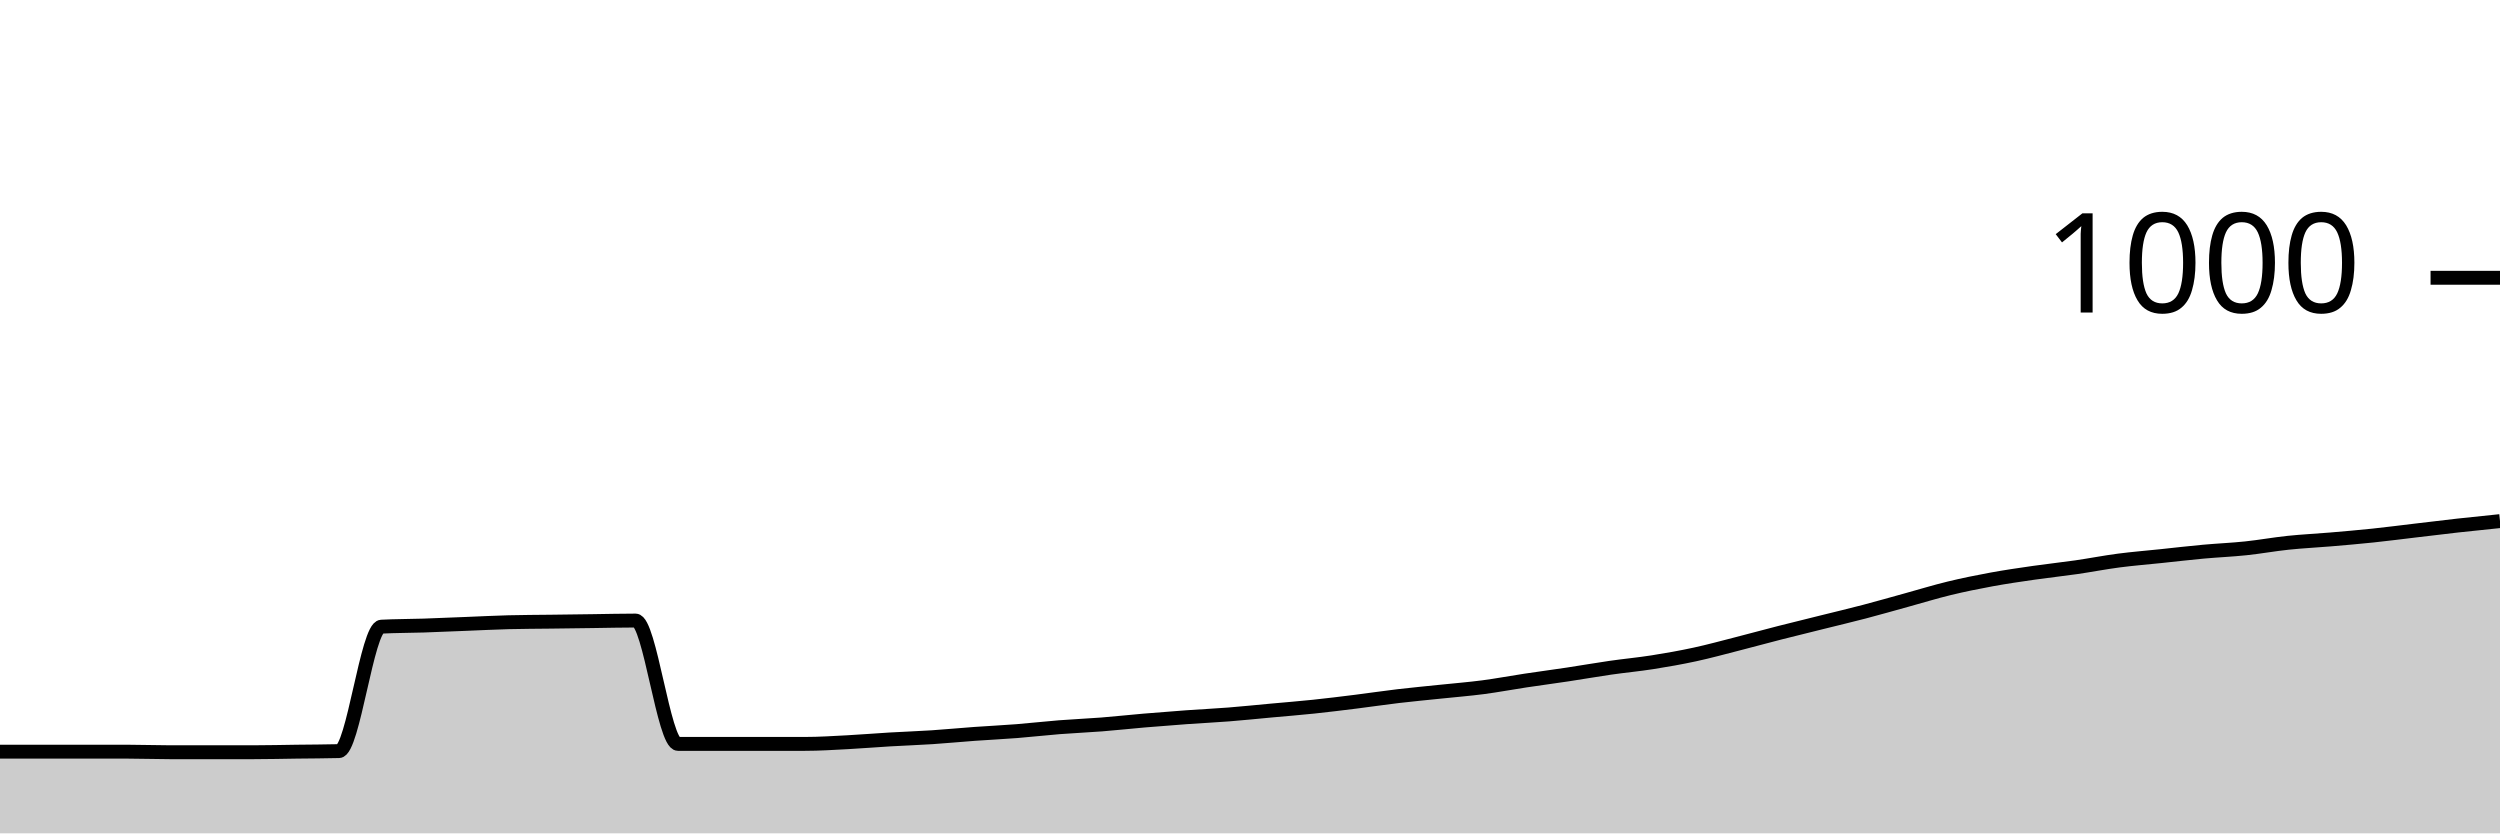
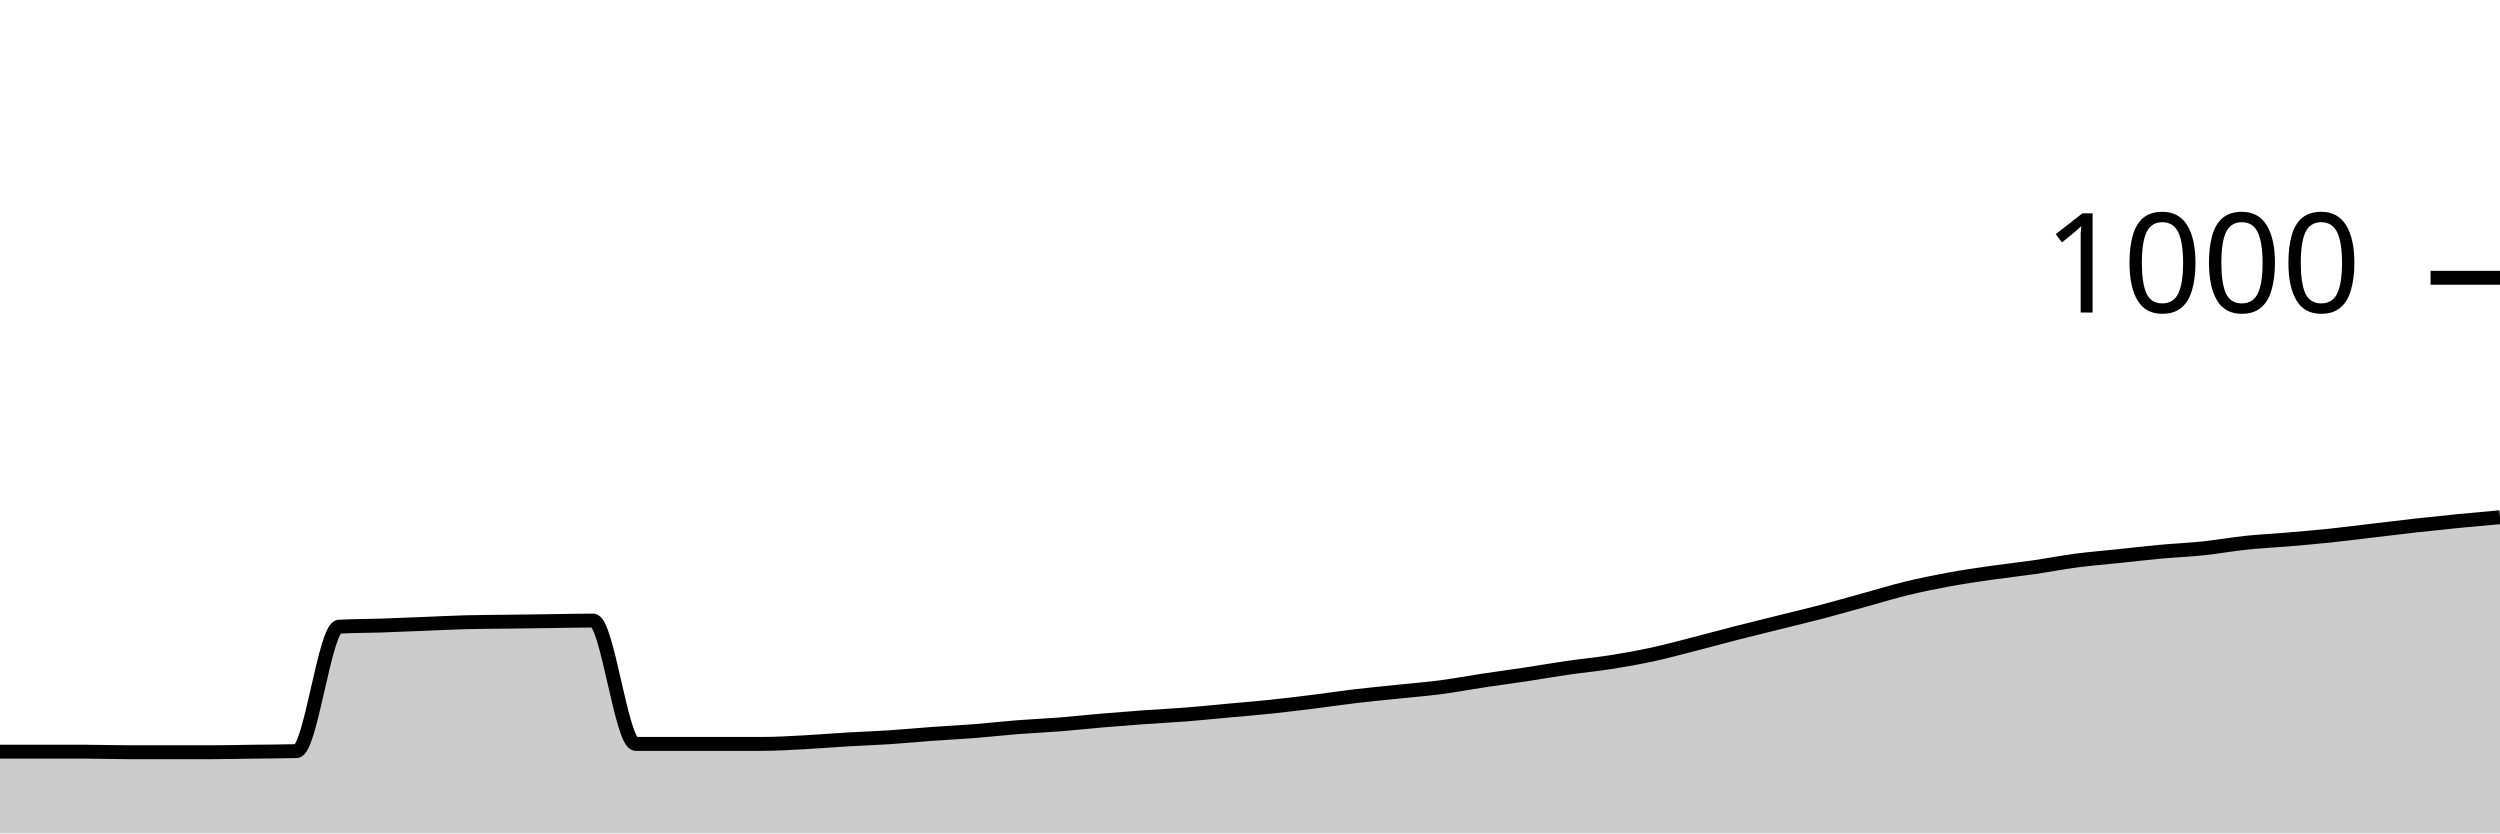
<svg xmlns="http://www.w3.org/2000/svg" viewBox="0 0 180 60">
  <g transform="translate(0,20)">
-     <path class="area" fill="rgba(0, 0, 0, 0.2)" d="M0,34.12C1.017,34.12,2.034,34.12,3.051,34.12C4.068,34.12,5.085,34.12,6.102,34.12C7.119,34.12,8.136,34.12,9.153,34.12C10.169,34.12,11.186,34.16,12.203,34.16C13.22,34.16,14.237,34.16,15.254,34.16C16.271,34.16,17.288,34.16,18.305,34.16C19.322,34.16,20.339,34.133,21.356,34.12C22.373,34.107,23.39,34.107,24.407,34.08C25.424,34.053,26.441,25.173,27.458,25.12C28.475,25.067,29.492,25.073,30.508,25.04C31.525,25.007,32.542,24.96,33.559,24.92C34.576,24.88,35.593,24.827,36.61,24.8C37.627,24.773,38.644,24.773,39.661,24.76C40.678,24.747,41.695,24.733,42.712,24.72C43.729,24.707,44.746,24.68,45.763,24.68C46.78,24.68,47.797,33.56,48.814,33.56C49.831,33.56,50.847,33.56,51.864,33.56C52.881,33.56,53.898,33.56,54.915,33.56C55.932,33.56,56.949,33.56,57.966,33.56C58.983,33.56,60,33.493,61.017,33.44C62.034,33.387,63.051,33.3,64.068,33.24C65.085,33.18,66.102,33.147,67.119,33.08C68.136,33.013,69.153,32.913,70.169,32.84C71.186,32.767,72.203,32.72,73.22,32.64C74.237,32.56,75.254,32.44,76.271,32.36C77.288,32.28,78.305,32.24,79.322,32.16C80.339,32.08,81.356,31.967,82.373,31.88C83.39,31.793,84.407,31.713,85.424,31.64C86.441,31.567,87.458,31.52,88.475,31.44C89.492,31.36,90.508,31.253,91.525,31.16C92.542,31.067,93.559,30.987,94.576,30.88C95.593,30.773,96.61,30.647,97.627,30.52C98.644,30.393,99.661,30.24,100.678,30.12C101.695,30,102.712,29.907,103.729,29.8C104.746,29.693,105.763,29.613,106.78,29.48C107.797,29.347,108.814,29.153,109.831,29C110.847,28.847,111.864,28.713,112.881,28.56C113.898,28.407,114.915,28.227,115.932,28.08C116.949,27.933,117.966,27.84,118.983,27.68C120,27.52,121.017,27.34,122.034,27.12C123.051,26.9,124.068,26.62,125.085,26.36C126.102,26.1,127.119,25.82,128.136,25.56C129.153,25.3,130.169,25.053,131.186,24.8C132.203,24.547,133.22,24.307,134.237,24.04C135.254,23.773,136.271,23.48,137.288,23.2C138.305,22.92,139.322,22.607,140.339,22.36C141.356,22.113,142.373,21.907,143.39,21.72C144.407,21.533,145.424,21.387,146.441,21.24C147.458,21.093,148.475,20.987,149.492,20.84C150.508,20.693,151.525,20.493,152.542,20.36C153.559,20.227,154.576,20.147,155.593,20.04C156.61,19.933,157.627,19.813,158.644,19.72C159.661,19.627,160.678,19.587,161.695,19.48C162.712,19.373,163.729,19.187,164.746,19.08C165.763,18.973,166.78,18.927,167.797,18.84C168.814,18.753,169.831,18.667,170.847,18.56C171.864,18.453,172.881,18.32,173.898,18.2C174.915,18.08,175.932,17.953,176.949,17.84C177.966,17.727,178.983,17.623,180,17.52L180,40C178.983,40,177.966,40,176.949,40C175.932,40,174.915,40,173.898,40C172.881,40,171.864,40,170.847,40C169.831,40,168.814,40,167.797,40C166.78,40,165.763,40,164.746,40C163.729,40,162.712,40,161.695,40C160.678,40,159.661,40,158.644,40C157.627,40,156.61,40,155.593,40C154.576,40,153.559,40,152.542,40C151.525,40,150.508,40,149.492,40C148.475,40,147.458,40,146.441,40C145.424,40,144.407,40,143.39,40C142.373,40,141.356,40,140.339,40C139.322,40,138.305,40,137.288,40C136.271,40,135.254,40,134.237,40C133.22,40,132.203,40,131.186,40C130.169,40,129.153,40,128.136,40C127.119,40,126.102,40,125.085,40C124.068,40,123.051,40,122.034,40C121.017,40,120,40,118.983,40C117.966,40,116.949,40,115.932,40C114.915,40,113.898,40,112.881,40C111.864,40,110.847,40,109.831,40C108.814,40,107.797,40,106.78,40C105.763,40,104.746,40,103.729,40C102.712,40,101.695,40,100.678,40C99.661,40,98.644,40,97.627,40C96.61,40,95.593,40,94.576,40C93.559,40,92.542,40,91.525,40C90.508,40,89.492,40,88.475,40C87.458,40,86.441,40,85.424,40C84.407,40,83.39,40,82.373,40C81.356,40,80.339,40,79.322,40C78.305,40,77.288,40,76.271,40C75.254,40,74.237,40,73.22,40C72.203,40,71.186,40,70.169,40C69.153,40,68.136,40,67.119,40C66.102,40,65.085,40,64.068,40C63.051,40,62.034,40,61.017,40C60,40,58.983,40,57.966,40C56.949,40,55.932,40,54.915,40C53.898,40,52.881,40,51.864,40C50.847,40,49.831,40,48.814,40C47.797,40,46.78,40,45.763,40C44.746,40,43.729,40,42.712,40C41.695,40,40.678,40,39.661,40C38.644,40,37.627,40,36.61,40C35.593,40,34.576,40,33.559,40C32.542,40,31.525,40,30.508,40C29.492,40,28.475,40,27.458,40C26.441,40,25.424,40,24.407,40C23.39,40,22.373,40,21.356,40C20.339,40,19.322,40,18.305,40C17.288,40,16.271,40,15.254,40C14.237,40,13.22,40,12.203,40C11.186,40,10.169,40,9.153,40C8.136,40,7.119,40,6.102,40C5.085,40,4.068,40,3.051,40C2.034,40,1.017,40,0,40Z" />
-     <path class="line" stroke="black" fill="none" d="M0,34.12C1.017,34.12,2.034,34.12,3.051,34.12C4.068,34.12,5.085,34.12,6.102,34.12C7.119,34.12,8.136,34.12,9.153,34.12C10.169,34.12,11.186,34.16,12.203,34.16C13.22,34.16,14.237,34.16,15.254,34.16C16.271,34.16,17.288,34.16,18.305,34.16C19.322,34.16,20.339,34.133,21.356,34.12C22.373,34.107,23.39,34.107,24.407,34.08C25.424,34.053,26.441,25.173,27.458,25.12C28.475,25.067,29.492,25.073,30.508,25.04C31.525,25.007,32.542,24.96,33.559,24.92C34.576,24.88,35.593,24.827,36.61,24.8C37.627,24.773,38.644,24.773,39.661,24.76C40.678,24.747,41.695,24.733,42.712,24.72C43.729,24.707,44.746,24.68,45.763,24.68C46.78,24.68,47.797,33.56,48.814,33.56C49.831,33.56,50.847,33.56,51.864,33.56C52.881,33.56,53.898,33.56,54.915,33.56C55.932,33.56,56.949,33.56,57.966,33.56C58.983,33.56,60,33.493,61.017,33.44C62.034,33.387,63.051,33.3,64.068,33.24C65.085,33.18,66.102,33.147,67.119,33.08C68.136,33.013,69.153,32.913,70.169,32.84C71.186,32.767,72.203,32.72,73.22,32.64C74.237,32.56,75.254,32.44,76.271,32.36C77.288,32.28,78.305,32.24,79.322,32.16C80.339,32.08,81.356,31.967,82.373,31.88C83.39,31.793,84.407,31.713,85.424,31.64C86.441,31.567,87.458,31.52,88.475,31.44C89.492,31.36,90.508,31.253,91.525,31.16C92.542,31.067,93.559,30.987,94.576,30.88C95.593,30.773,96.61,30.647,97.627,30.52C98.644,30.393,99.661,30.24,100.678,30.12C101.695,30,102.712,29.907,103.729,29.8C104.746,29.693,105.763,29.613,106.78,29.48C107.797,29.347,108.814,29.153,109.831,29C110.847,28.847,111.864,28.713,112.881,28.56C113.898,28.407,114.915,28.227,115.932,28.08C116.949,27.933,117.966,27.84,118.983,27.68C120,27.52,121.017,27.34,122.034,27.12C123.051,26.9,124.068,26.62,125.085,26.36C126.102,26.1,127.119,25.82,128.136,25.56C129.153,25.3,130.169,25.053,131.186,24.8C132.203,24.547,133.22,24.307,134.237,24.04C135.254,23.773,136.271,23.48,137.288,23.2C138.305,22.92,139.322,22.607,140.339,22.36C141.356,22.113,142.373,21.907,143.39,21.72C144.407,21.533,145.424,21.387,146.441,21.24C147.458,21.093,148.475,20.987,149.492,20.84C150.508,20.693,151.525,20.493,152.542,20.36C153.559,20.227,154.576,20.147,155.593,20.04C156.61,19.933,157.627,19.813,158.644,19.72C159.661,19.627,160.678,19.587,161.695,19.48C162.712,19.373,163.729,19.187,164.746,19.08C165.763,18.973,166.78,18.927,167.797,18.84C168.814,18.753,169.831,18.667,170.847,18.56C171.864,18.453,172.881,18.32,173.898,18.2C174.915,18.08,175.932,17.953,176.949,17.84C177.966,17.727,178.983,17.623,180,17.52" />
+     <path class="area" fill="rgba(0, 0, 0, 0.2)" d="M0,34.12C1.017,34.12,2.034,34.12,3.051,34.12C4.068,34.12,5.085,34.12,6.102,34.12C7.119,34.12,8.136,34.16,9.153,34.16C10.169,34.16,11.186,34.16,12.203,34.16C13.22,34.16,14.237,34.16,15.254,34.16C16.271,34.16,17.288,34.133,18.305,34.12C19.322,34.107,20.339,34.107,21.356,34.08C22.373,34.053,23.39,25.173,24.407,25.12C25.424,25.067,26.441,25.073,27.458,25.04C28.475,25.007,29.492,24.96,30.508,24.92C31.525,24.88,32.542,24.827,33.559,24.8C34.576,24.773,35.593,24.773,36.61,24.76C37.627,24.747,38.644,24.733,39.661,24.72C40.678,24.707,41.695,24.68,42.712,24.68C43.729,24.68,44.746,33.56,45.763,33.56C46.78,33.56,47.797,33.56,48.814,33.56C49.831,33.56,50.847,33.56,51.864,33.56C52.881,33.56,53.898,33.56,54.915,33.56C55.932,33.56,56.949,33.493,57.966,33.44C58.983,33.387,60,33.3,61.017,33.24C62.034,33.18,63.051,33.147,64.068,33.08C65.085,33.013,66.102,32.913,67.119,32.84C68.136,32.767,69.153,32.72,70.169,32.64C71.186,32.56,72.203,32.44,73.22,32.36C74.237,32.28,75.254,32.24,76.271,32.16C77.288,32.08,78.305,31.967,79.322,31.88C80.339,31.793,81.356,31.713,82.373,31.64C83.39,31.567,84.407,31.52,85.424,31.44C86.441,31.36,87.458,31.253,88.475,31.16C89.492,31.067,90.508,30.987,91.525,30.88C92.542,30.773,93.559,30.647,94.576,30.52C95.593,30.393,96.61,30.24,97.627,30.12C98.644,30,99.661,29.907,100.678,29.8C101.695,29.693,102.712,29.613,103.729,29.48C104.746,29.347,105.763,29.153,106.78,29C107.797,28.847,108.814,28.713,109.831,28.56C110.847,28.407,111.864,28.227,112.881,28.08C113.898,27.933,114.915,27.84,115.932,27.68C116.949,27.52,117.966,27.34,118.983,27.12C120,26.9,121.017,26.62,122.034,26.36C123.051,26.1,124.068,25.82,125.085,25.56C126.102,25.3,127.119,25.053,128.136,24.8C129.153,24.547,130.169,24.307,131.186,24.04C132.203,23.773,133.22,23.48,134.237,23.2C135.254,22.92,136.271,22.607,137.288,22.36C138.305,22.113,139.322,21.907,140.339,21.72C141.356,21.533,142.373,21.387,143.39,21.24C144.407,21.093,145.424,20.987,146.441,20.84C147.458,20.693,148.475,20.493,149.492,20.36C150.508,20.227,151.525,20.147,152.542,20.04C153.559,19.933,154.576,19.813,155.593,19.72C156.61,19.627,157.627,19.587,158.644,19.48C159.661,19.373,160.678,19.187,161.695,19.08C162.712,18.973,163.729,18.927,164.746,18.84C165.763,18.753,166.78,18.667,167.797,18.56C168.814,18.453,169.831,18.32,170.847,18.2C171.864,18.08,172.881,17.953,173.898,17.84C174.915,17.727,175.932,17.62,176.949,17.52C177.966,17.42,178.983,17.33,180,17.24L180,40C178.983,40,177.966,40,176.949,40C175.932,40,174.915,40,173.898,40C172.881,40,171.864,40,170.847,40C169.831,40,168.814,40,167.797,40C166.78,40,165.763,40,164.746,40C163.729,40,162.712,40,161.695,40C160.678,40,159.661,40,158.644,40C157.627,40,156.61,40,155.593,40C154.576,40,153.559,40,152.542,40C151.525,40,150.508,40,149.492,40C148.475,40,147.458,40,146.441,40C145.424,40,144.407,40,143.39,40C142.373,40,141.356,40,140.339,40C139.322,40,138.305,40,137.288,40C136.271,40,135.254,40,134.237,40C133.22,40,132.203,40,131.186,40C130.169,40,129.153,40,128.136,40C127.119,40,126.102,40,125.085,40C124.068,40,123.051,40,122.034,40C121.017,40,120,40,118.983,40C117.966,40,116.949,40,115.932,40C114.915,40,113.898,40,112.881,40C111.864,40,110.847,40,109.831,40C108.814,40,107.797,40,106.78,40C105.763,40,104.746,40,103.729,40C102.712,40,101.695,40,100.678,40C99.661,40,98.644,40,97.627,40C96.61,40,95.593,40,94.576,40C93.559,40,92.542,40,91.525,40C90.508,40,89.492,40,88.475,40C87.458,40,86.441,40,85.424,40C84.407,40,83.39,40,82.373,40C81.356,40,80.339,40,79.322,40C78.305,40,77.288,40,76.271,40C75.254,40,74.237,40,73.22,40C72.203,40,71.186,40,70.169,40C69.153,40,68.136,40,67.119,40C66.102,40,65.085,40,64.068,40C63.051,40,62.034,40,61.017,40C60,40,58.983,40,57.966,40C56.949,40,55.932,40,54.915,40C53.898,40,52.881,40,51.864,40C50.847,40,49.831,40,48.814,40C47.797,40,46.78,40,45.763,40C44.746,40,43.729,40,42.712,40C41.695,40,40.678,40,39.661,40C38.644,40,37.627,40,36.61,40C35.593,40,34.576,40,33.559,40C32.542,40,31.525,40,30.508,40C29.492,40,28.475,40,27.458,40C26.441,40,25.424,40,24.407,40C23.39,40,22.373,40,21.356,40C20.339,40,19.322,40,18.305,40C17.288,40,16.271,40,15.254,40C14.237,40,13.22,40,12.203,40C11.186,40,10.169,40,9.153,40C8.136,40,7.119,40,6.102,40C5.085,40,4.068,40,3.051,40C2.034,40,1.017,40,0,40Z" />
+     <path class="line" stroke="black" fill="none" d="M0,34.12C1.017,34.12,2.034,34.12,3.051,34.12C4.068,34.12,5.085,34.12,6.102,34.12C7.119,34.12,8.136,34.16,9.153,34.16C10.169,34.16,11.186,34.16,12.203,34.16C13.22,34.16,14.237,34.16,15.254,34.16C16.271,34.16,17.288,34.133,18.305,34.12C19.322,34.107,20.339,34.107,21.356,34.08C22.373,34.053,23.39,25.173,24.407,25.12C25.424,25.067,26.441,25.073,27.458,25.04C28.475,25.007,29.492,24.96,30.508,24.92C31.525,24.88,32.542,24.827,33.559,24.8C34.576,24.773,35.593,24.773,36.61,24.76C37.627,24.747,38.644,24.733,39.661,24.72C40.678,24.707,41.695,24.68,42.712,24.68C43.729,24.68,44.746,33.56,45.763,33.56C46.78,33.56,47.797,33.56,48.814,33.56C49.831,33.56,50.847,33.56,51.864,33.56C52.881,33.56,53.898,33.56,54.915,33.56C55.932,33.56,56.949,33.493,57.966,33.44C58.983,33.387,60,33.3,61.017,33.24C62.034,33.18,63.051,33.147,64.068,33.08C65.085,33.013,66.102,32.913,67.119,32.84C68.136,32.767,69.153,32.72,70.169,32.64C71.186,32.56,72.203,32.44,73.22,32.36C74.237,32.28,75.254,32.24,76.271,32.16C77.288,32.08,78.305,31.967,79.322,31.88C80.339,31.793,81.356,31.713,82.373,31.64C83.39,31.567,84.407,31.52,85.424,31.44C86.441,31.36,87.458,31.253,88.475,31.16C89.492,31.067,90.508,30.987,91.525,30.88C92.542,30.773,93.559,30.647,94.576,30.52C95.593,30.393,96.61,30.24,97.627,30.12C98.644,30,99.661,29.907,100.678,29.8C101.695,29.693,102.712,29.613,103.729,29.48C104.746,29.347,105.763,29.153,106.78,29C107.797,28.847,108.814,28.713,109.831,28.56C110.847,28.407,111.864,28.227,112.881,28.08C113.898,27.933,114.915,27.84,115.932,27.68C116.949,27.52,117.966,27.34,118.983,27.12C120,26.9,121.017,26.62,122.034,26.36C123.051,26.1,124.068,25.82,125.085,25.56C126.102,25.3,127.119,25.053,128.136,24.8C129.153,24.547,130.169,24.307,131.186,24.04C132.203,23.773,133.22,23.48,134.237,23.2C135.254,22.92,136.271,22.607,137.288,22.36C138.305,22.113,139.322,21.907,140.339,21.72C141.356,21.533,142.373,21.387,143.39,21.24C144.407,21.093,145.424,20.987,146.441,20.84C147.458,20.693,148.475,20.493,149.492,20.36C150.508,20.227,151.525,20.147,152.542,20.04C153.559,19.933,154.576,19.813,155.593,19.72C156.61,19.627,157.627,19.587,158.644,19.48C159.661,19.373,160.678,19.187,161.695,19.08C162.712,18.973,163.729,18.927,164.746,18.84C165.763,18.753,166.78,18.667,167.797,18.56C168.814,18.453,169.831,18.32,170.847,18.2C171.864,18.08,172.881,17.953,173.898,17.84C174.915,17.727,175.932,17.62,176.949,17.52C177.966,17.42,178.983,17.33,180,17.24" />
    <path class="axis-ceiling" stroke-width="1" stroke="black" fill="none" d="M175,0L180,0" />
    <text class="axis-ceiling-label" font-family="sans-serif" text-anchor="end" font-size="10px" x="170" y="2.5">1000</text>
  </g>
</svg>
